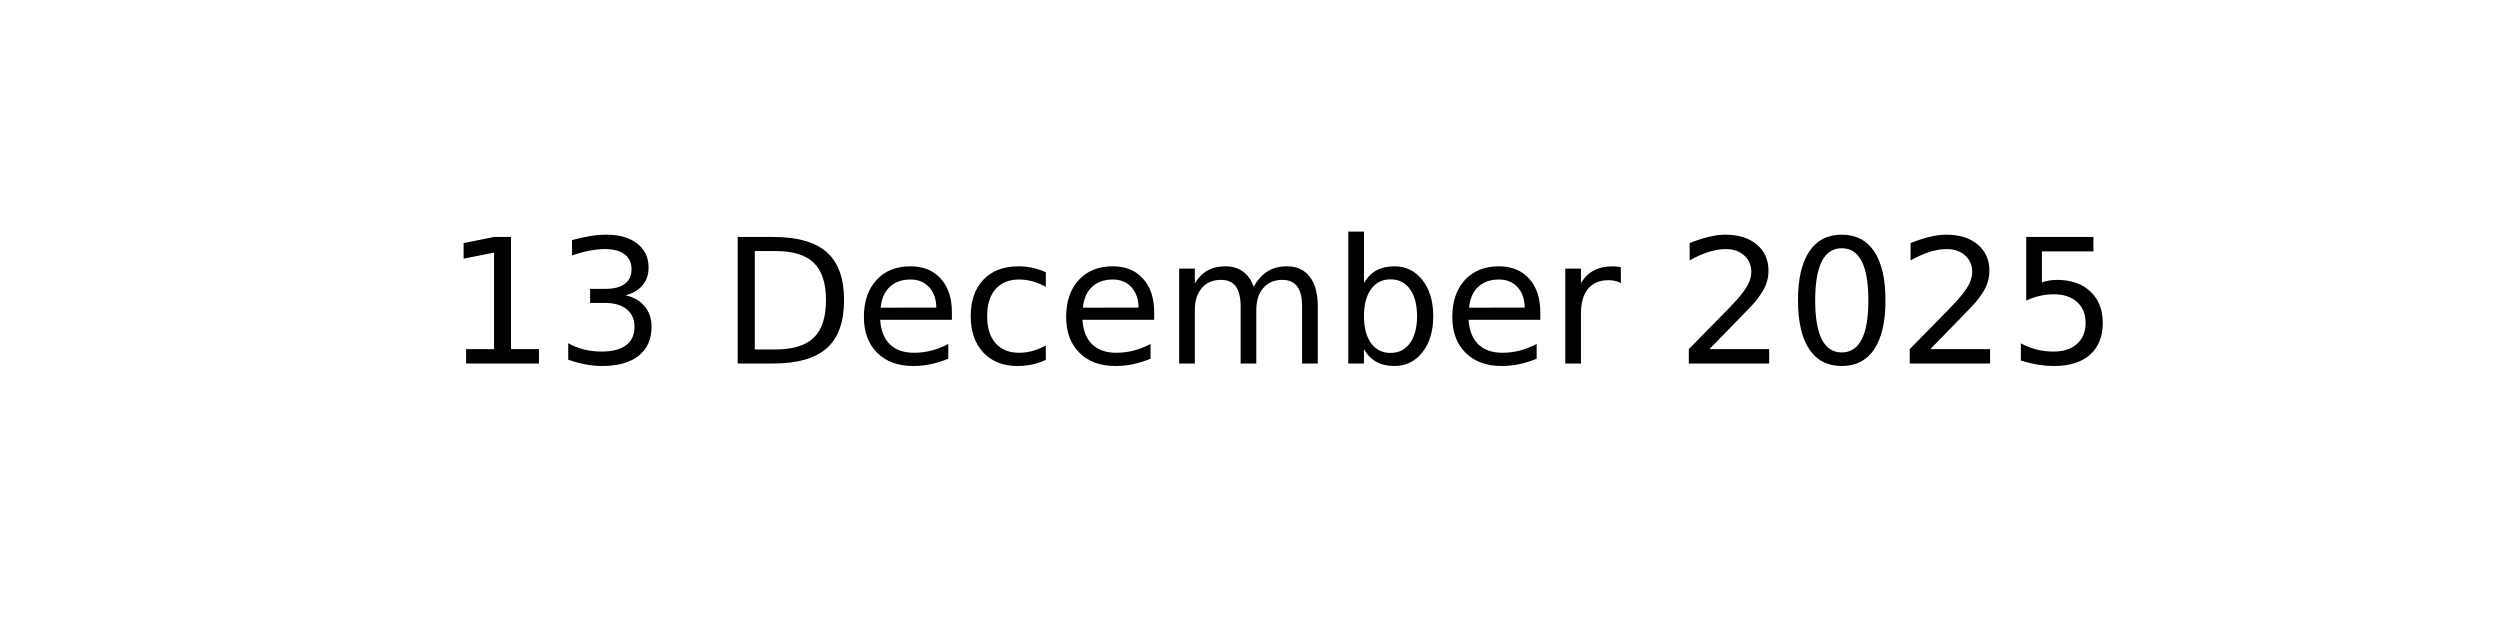
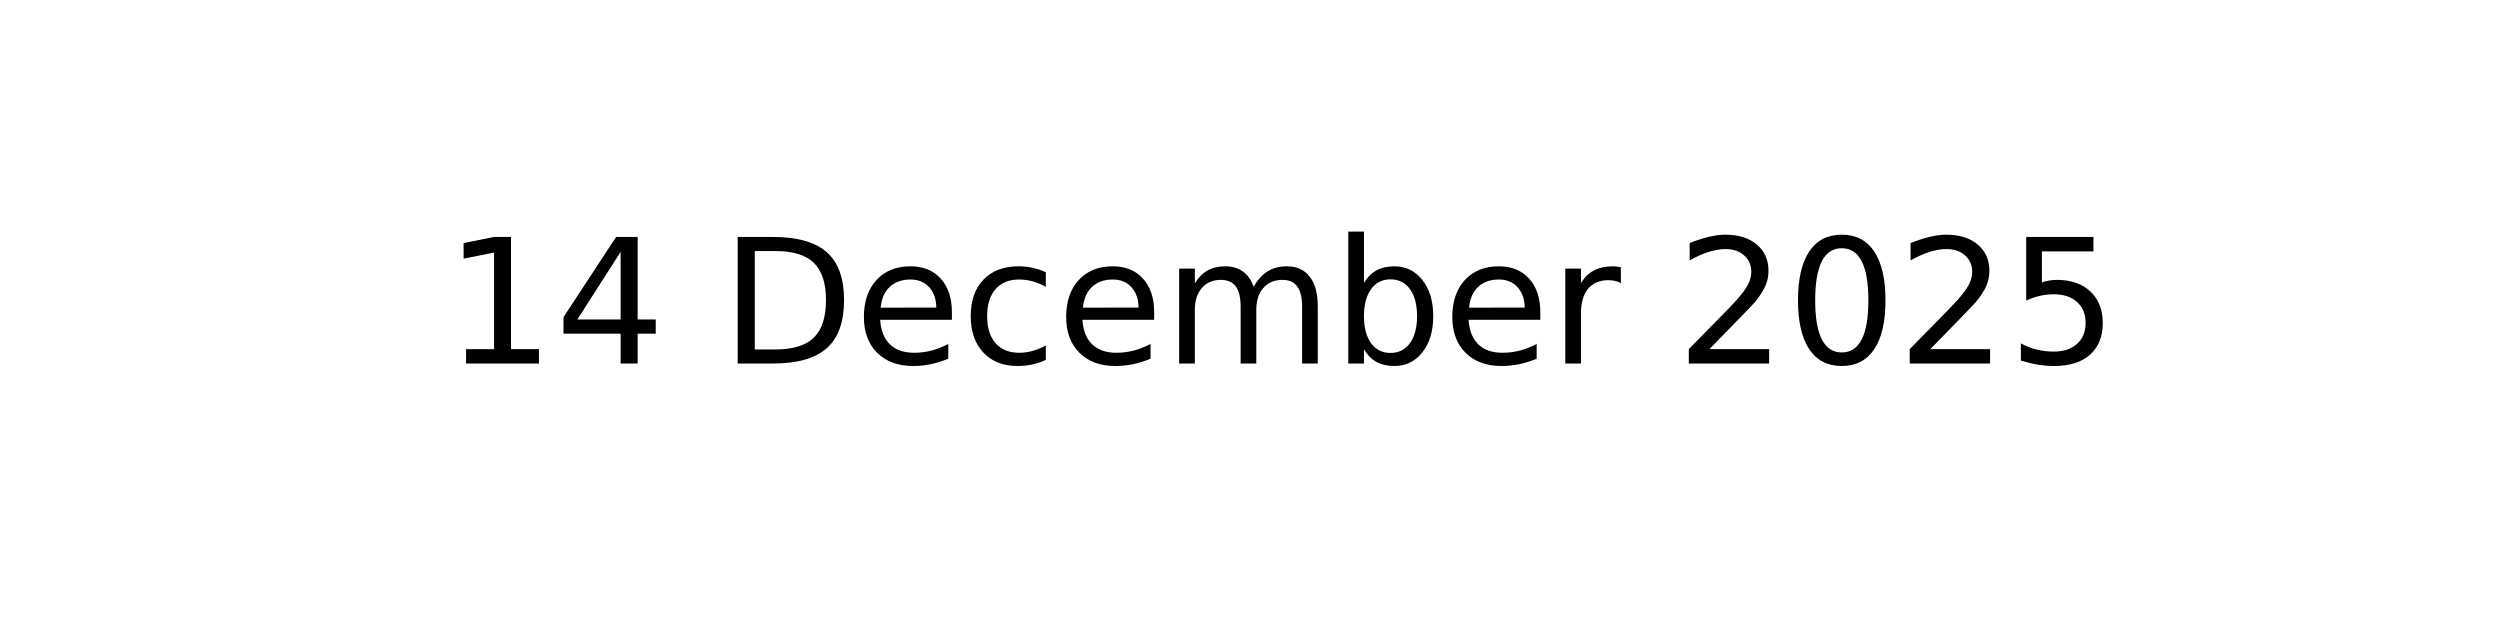
<svg xmlns="http://www.w3.org/2000/svg" xmlns:xlink="http://www.w3.org/1999/xlink" width="144pt" height="36pt" viewBox="0 0 144 36" version="1.1">
  <defs>
    <style type="text/css">*{stroke-linejoin: round; stroke-linecap: butt}</style>
  </defs>
  <g id="figure_1">
    <g id="axes_1">
      <g id="text_1">
        <g transform="translate(25.60547 20.93937) scale(0.1 -0.1)">
          <defs>
            <path id="DejaVuSans-31" d="M 794 531  L 1825 531  L 1825 4091  L 703 3866  L 703 4441  L 1819 4666  L 2450 4666  L 2450 531  L 3481 531  L 3481 0  L 794 0  L 794 531  z " transform="scale(0.015625)" />
-             <path id="DejaVuSans-33" d="M 2597 2516  Q 3050 2419 3304 2112  Q 3559 1806 3559 1356  Q 3559 666 3084 287  Q 2609 -91 1734 -91  Q 1441 -91 1130 -33  Q 819 25 488 141  L 488 750  Q 750 597 1062 519  Q 1375 441 1716 441  Q 2309 441 2620 675  Q 2931 909 2931 1356  Q 2931 1769 2642 2001  Q 2353 2234 1838 2234  L 1294 2234  L 1294 2753  L 1863 2753  Q 2328 2753 2575 2939  Q 2822 3125 2822 3475  Q 2822 3834 2567 4026  Q 2313 4219 1838 4219  Q 1578 4219 1281 4162  Q 984 4106 628 3988  L 628 4550  Q 988 4650 1302 4700  Q 1616 4750 1894 4750  Q 2613 4750 3031 4423  Q 3450 4097 3450 3541  Q 3450 3153 3228 2886  Q 3006 2619 2597 2516  z " transform="scale(0.015625)" />
+             <path id="DejaVuSans-34" d="M 2419 4116  L 825 1625  L 2419 1625  L 2419 4116  z M 2253 4666  L 3047 4666  L 3047 1625  L 3713 1625  L 3713 1100  L 3047 1100  L 3047 0  L 2419 0  L 2419 1100  L 313 1100  L 313 1709  L 2253 4666  z " transform="scale(0.015625)" />
            <path id="DejaVuSans-20" transform="scale(0.015625)" />
            <path id="DejaVuSans-44" d="M 1259 4147  L 1259 519  L 2022 519  Q 2988 519 3436 956  Q 3884 1394 3884 2338  Q 3884 3275 3436 3711  Q 2988 4147 2022 4147  L 1259 4147  z M 628 4666  L 1925 4666  Q 3281 4666 3915 4102  Q 4550 3538 4550 2338  Q 4550 1131 3912 565  Q 3275 0 1925 0  L 628 0  L 628 4666  z " transform="scale(0.015625)" />
            <path id="DejaVuSans-65" d="M 3597 1894  L 3597 1613  L 953 1613  Q 991 1019 1311 708  Q 1631 397 2203 397  Q 2534 397 2845 478  Q 3156 559 3463 722  L 3463 178  Q 3153 47 2828 -22  Q 2503 -91 2169 -91  Q 1331 -91 842 396  Q 353 884 353 1716  Q 353 2575 817 3079  Q 1281 3584 2069 3584  Q 2775 3584 3186 3129  Q 3597 2675 3597 1894  z M 3022 2063  Q 3016 2534 2758 2815  Q 2500 3097 2075 3097  Q 1594 3097 1305 2825  Q 1016 2553 972 2059  L 3022 2063  z " transform="scale(0.015625)" />
            <path id="DejaVuSans-63" d="M 3122 3366  L 3122 2828  Q 2878 2963 2633 3030  Q 2388 3097 2138 3097  Q 1578 3097 1268 2742  Q 959 2388 959 1747  Q 959 1106 1268 751  Q 1578 397 2138 397  Q 2388 397 2633 464  Q 2878 531 3122 666  L 3122 134  Q 2881 22 2623 -34  Q 2366 -91 2075 -91  Q 1284 -91 818 406  Q 353 903 353 1747  Q 353 2603 823 3093  Q 1294 3584 2113 3584  Q 2378 3584 2631 3529  Q 2884 3475 3122 3366  z " transform="scale(0.015625)" />
            <path id="DejaVuSans-6d" d="M 3328 2828  Q 3544 3216 3844 3400  Q 4144 3584 4550 3584  Q 5097 3584 5394 3201  Q 5691 2819 5691 2113  L 5691 0  L 5113 0  L 5113 2094  Q 5113 2597 4934 2840  Q 4756 3084 4391 3084  Q 3944 3084 3684 2787  Q 3425 2491 3425 1978  L 3425 0  L 2847 0  L 2847 2094  Q 2847 2600 2669 2842  Q 2491 3084 2119 3084  Q 1678 3084 1418 2786  Q 1159 2488 1159 1978  L 1159 0  L 581 0  L 581 3500  L 1159 3500  L 1159 2956  Q 1356 3278 1631 3431  Q 1906 3584 2284 3584  Q 2666 3584 2933 3390  Q 3200 3197 3328 2828  z " transform="scale(0.015625)" />
            <path id="DejaVuSans-62" d="M 3116 1747  Q 3116 2381 2855 2742  Q 2594 3103 2138 3103  Q 1681 3103 1420 2742  Q 1159 2381 1159 1747  Q 1159 1113 1420 752  Q 1681 391 2138 391  Q 2594 391 2855 752  Q 3116 1113 3116 1747  z M 1159 2969  Q 1341 3281 1617 3432  Q 1894 3584 2278 3584  Q 2916 3584 3314 3078  Q 3713 2572 3713 1747  Q 3713 922 3314 415  Q 2916 -91 2278 -91  Q 1894 -91 1617 61  Q 1341 213 1159 525  L 1159 0  L 581 0  L 581 4863  L 1159 4863  L 1159 2969  z " transform="scale(0.015625)" />
            <path id="DejaVuSans-72" d="M 2631 2963  Q 2534 3019 2420 3045  Q 2306 3072 2169 3072  Q 1681 3072 1420 2755  Q 1159 2438 1159 1844  L 1159 0  L 581 0  L 581 3500  L 1159 3500  L 1159 2956  Q 1341 3275 1631 3429  Q 1922 3584 2338 3584  Q 2397 3584 2469 3576  Q 2541 3569 2628 3553  L 2631 2963  z " transform="scale(0.015625)" />
            <path id="DejaVuSans-32" d="M 1228 531  L 3431 531  L 3431 0  L 469 0  L 469 531  Q 828 903 1448 1529  Q 2069 2156 2228 2338  Q 2531 2678 2651 2914  Q 2772 3150 2772 3378  Q 2772 3750 2511 3984  Q 2250 4219 1831 4219  Q 1534 4219 1204 4116  Q 875 4013 500 3803  L 500 4441  Q 881 4594 1212 4672  Q 1544 4750 1819 4750  Q 2544 4750 2975 4387  Q 3406 4025 3406 3419  Q 3406 3131 3298 2873  Q 3191 2616 2906 2266  Q 2828 2175 2409 1742  Q 1991 1309 1228 531  z " transform="scale(0.015625)" />
            <path id="DejaVuSans-30" d="M 2034 4250  Q 1547 4250 1301 3770  Q 1056 3291 1056 2328  Q 1056 1369 1301 889  Q 1547 409 2034 409  Q 2525 409 2770 889  Q 3016 1369 3016 2328  Q 3016 3291 2770 3770  Q 2525 4250 2034 4250  z M 2034 4750  Q 2819 4750 3233 4129  Q 3647 3509 3647 2328  Q 3647 1150 3233 529  Q 2819 -91 2034 -91  Q 1250 -91 836 529  Q 422 1150 422 2328  Q 422 3509 836 4129  Q 1250 4750 2034 4750  z " transform="scale(0.015625)" />
            <path id="DejaVuSans-35" d="M 691 4666  L 3169 4666  L 3169 4134  L 1269 4134  L 1269 2991  Q 1406 3038 1543 3061  Q 1681 3084 1819 3084  Q 2600 3084 3056 2656  Q 3513 2228 3513 1497  Q 3513 744 3044 326  Q 2575 -91 1722 -91  Q 1428 -91 1123 -41  Q 819 9 494 109  L 494 744  Q 775 591 1075 516  Q 1375 441 1709 441  Q 2250 441 2565 725  Q 2881 1009 2881 1497  Q 2881 1984 2565 2268  Q 2250 2553 1709 2553  Q 1456 2553 1204 2497  Q 953 2441 691 2322  L 691 4666  z " transform="scale(0.015625)" />
          </defs>
          <use xlink:href="#DejaVuSans-31" />
-           <use xlink:href="#DejaVuSans-33" x="63.623" />
+           <use xlink:href="#DejaVuSans-34" x="63.623" />
          <use xlink:href="#DejaVuSans-20" x="127.246" />
          <use xlink:href="#DejaVuSans-44" x="159.033" />
          <use xlink:href="#DejaVuSans-65" x="236.035" />
          <use xlink:href="#DejaVuSans-63" x="297.559" />
          <use xlink:href="#DejaVuSans-65" x="352.539" />
          <use xlink:href="#DejaVuSans-6d" x="414.062" />
          <use xlink:href="#DejaVuSans-62" x="511.475" />
          <use xlink:href="#DejaVuSans-65" x="574.951" />
          <use xlink:href="#DejaVuSans-72" x="636.475" />
          <use xlink:href="#DejaVuSans-20" x="677.588" />
          <use xlink:href="#DejaVuSans-32" x="709.375" />
          <use xlink:href="#DejaVuSans-30" x="772.998" />
          <use xlink:href="#DejaVuSans-32" x="836.621" />
          <use xlink:href="#DejaVuSans-35" x="900.244" />
        </g>
      </g>
    </g>
  </g>
</svg>
